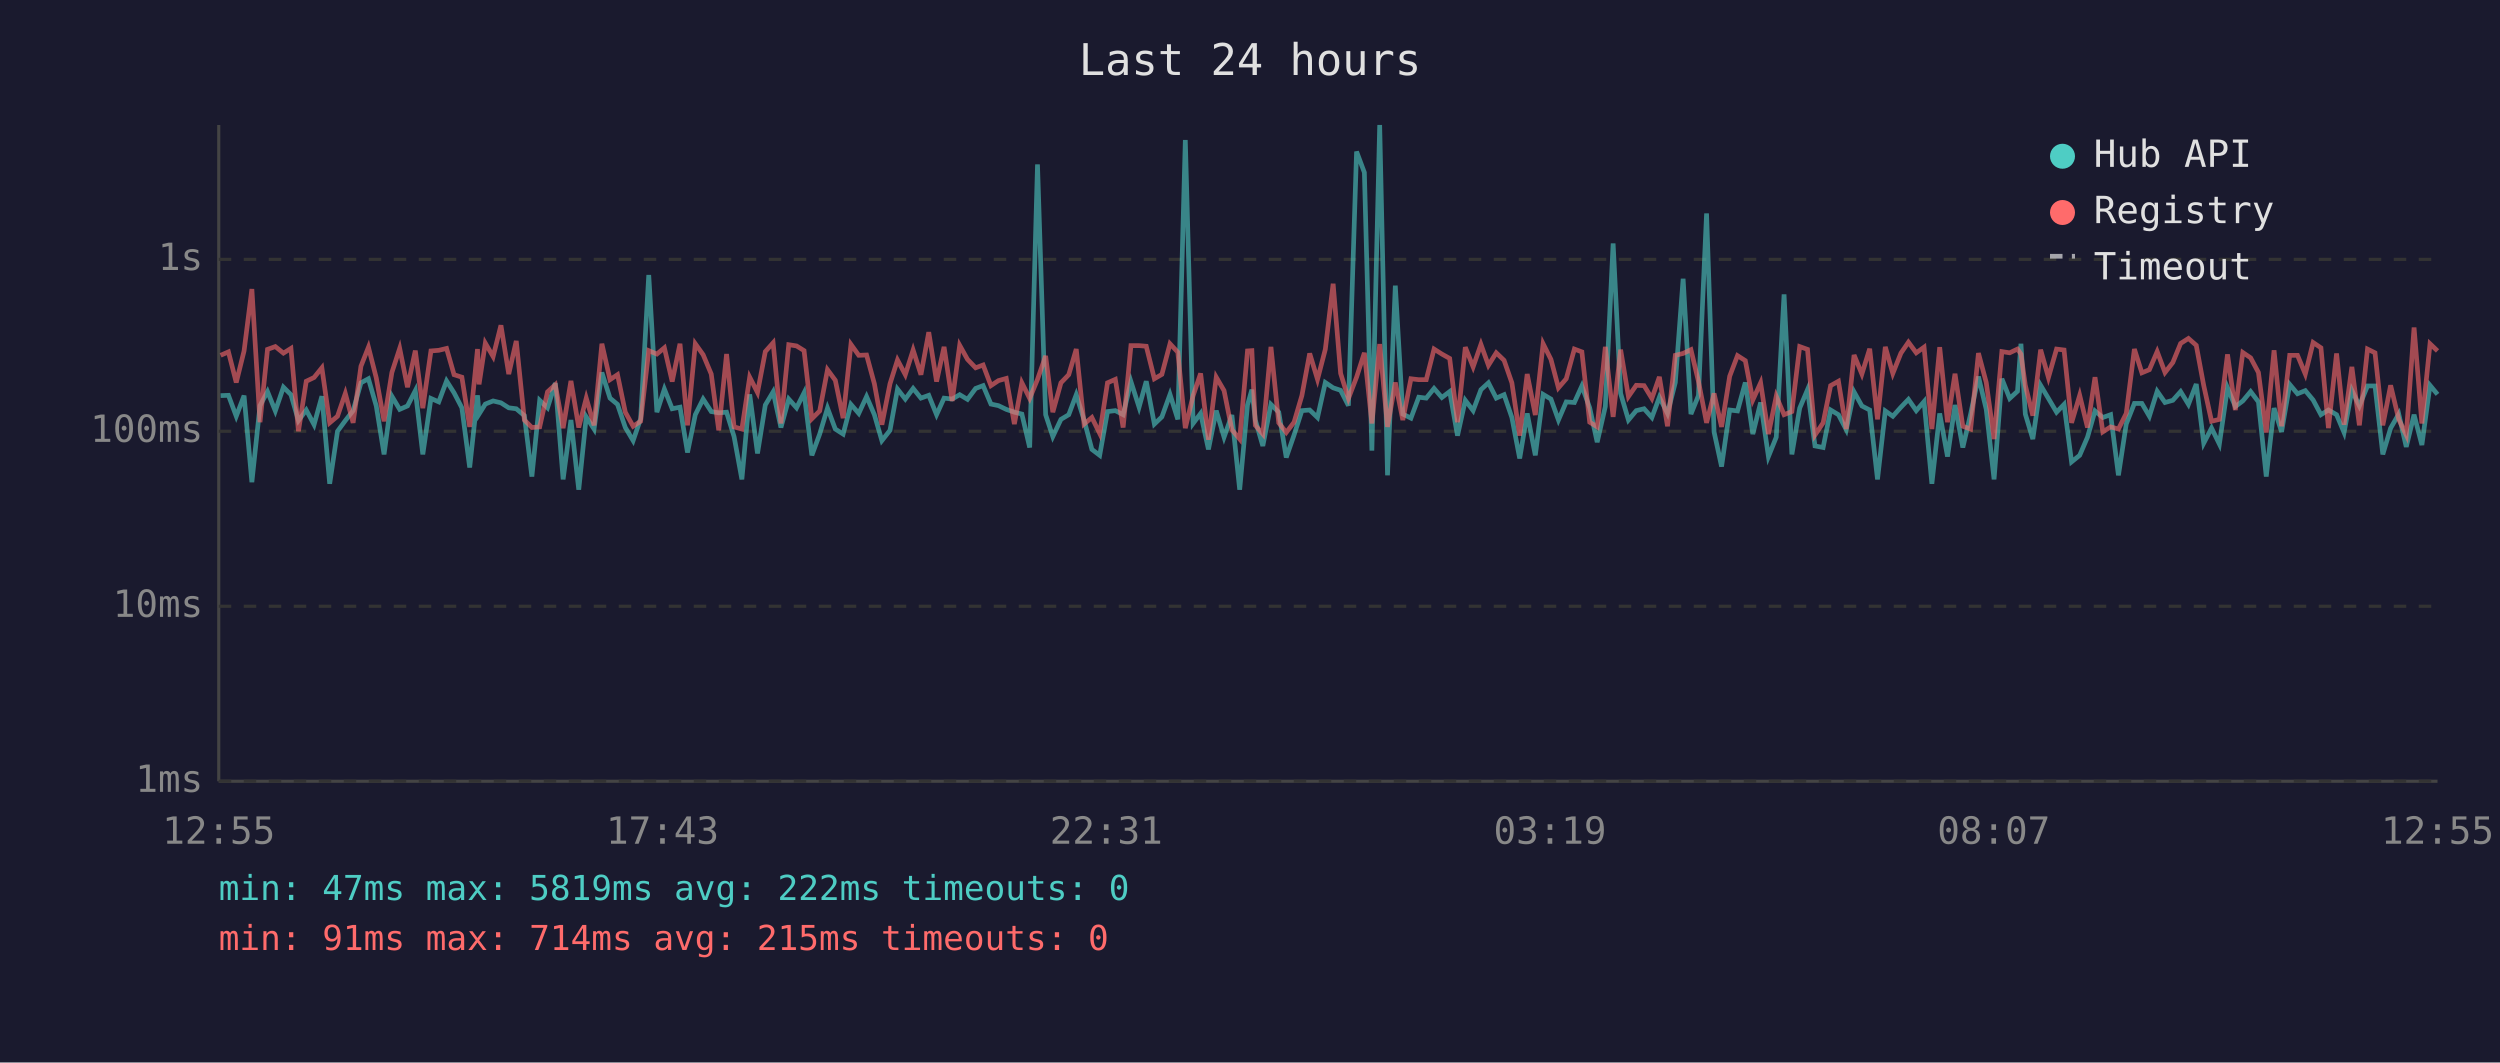
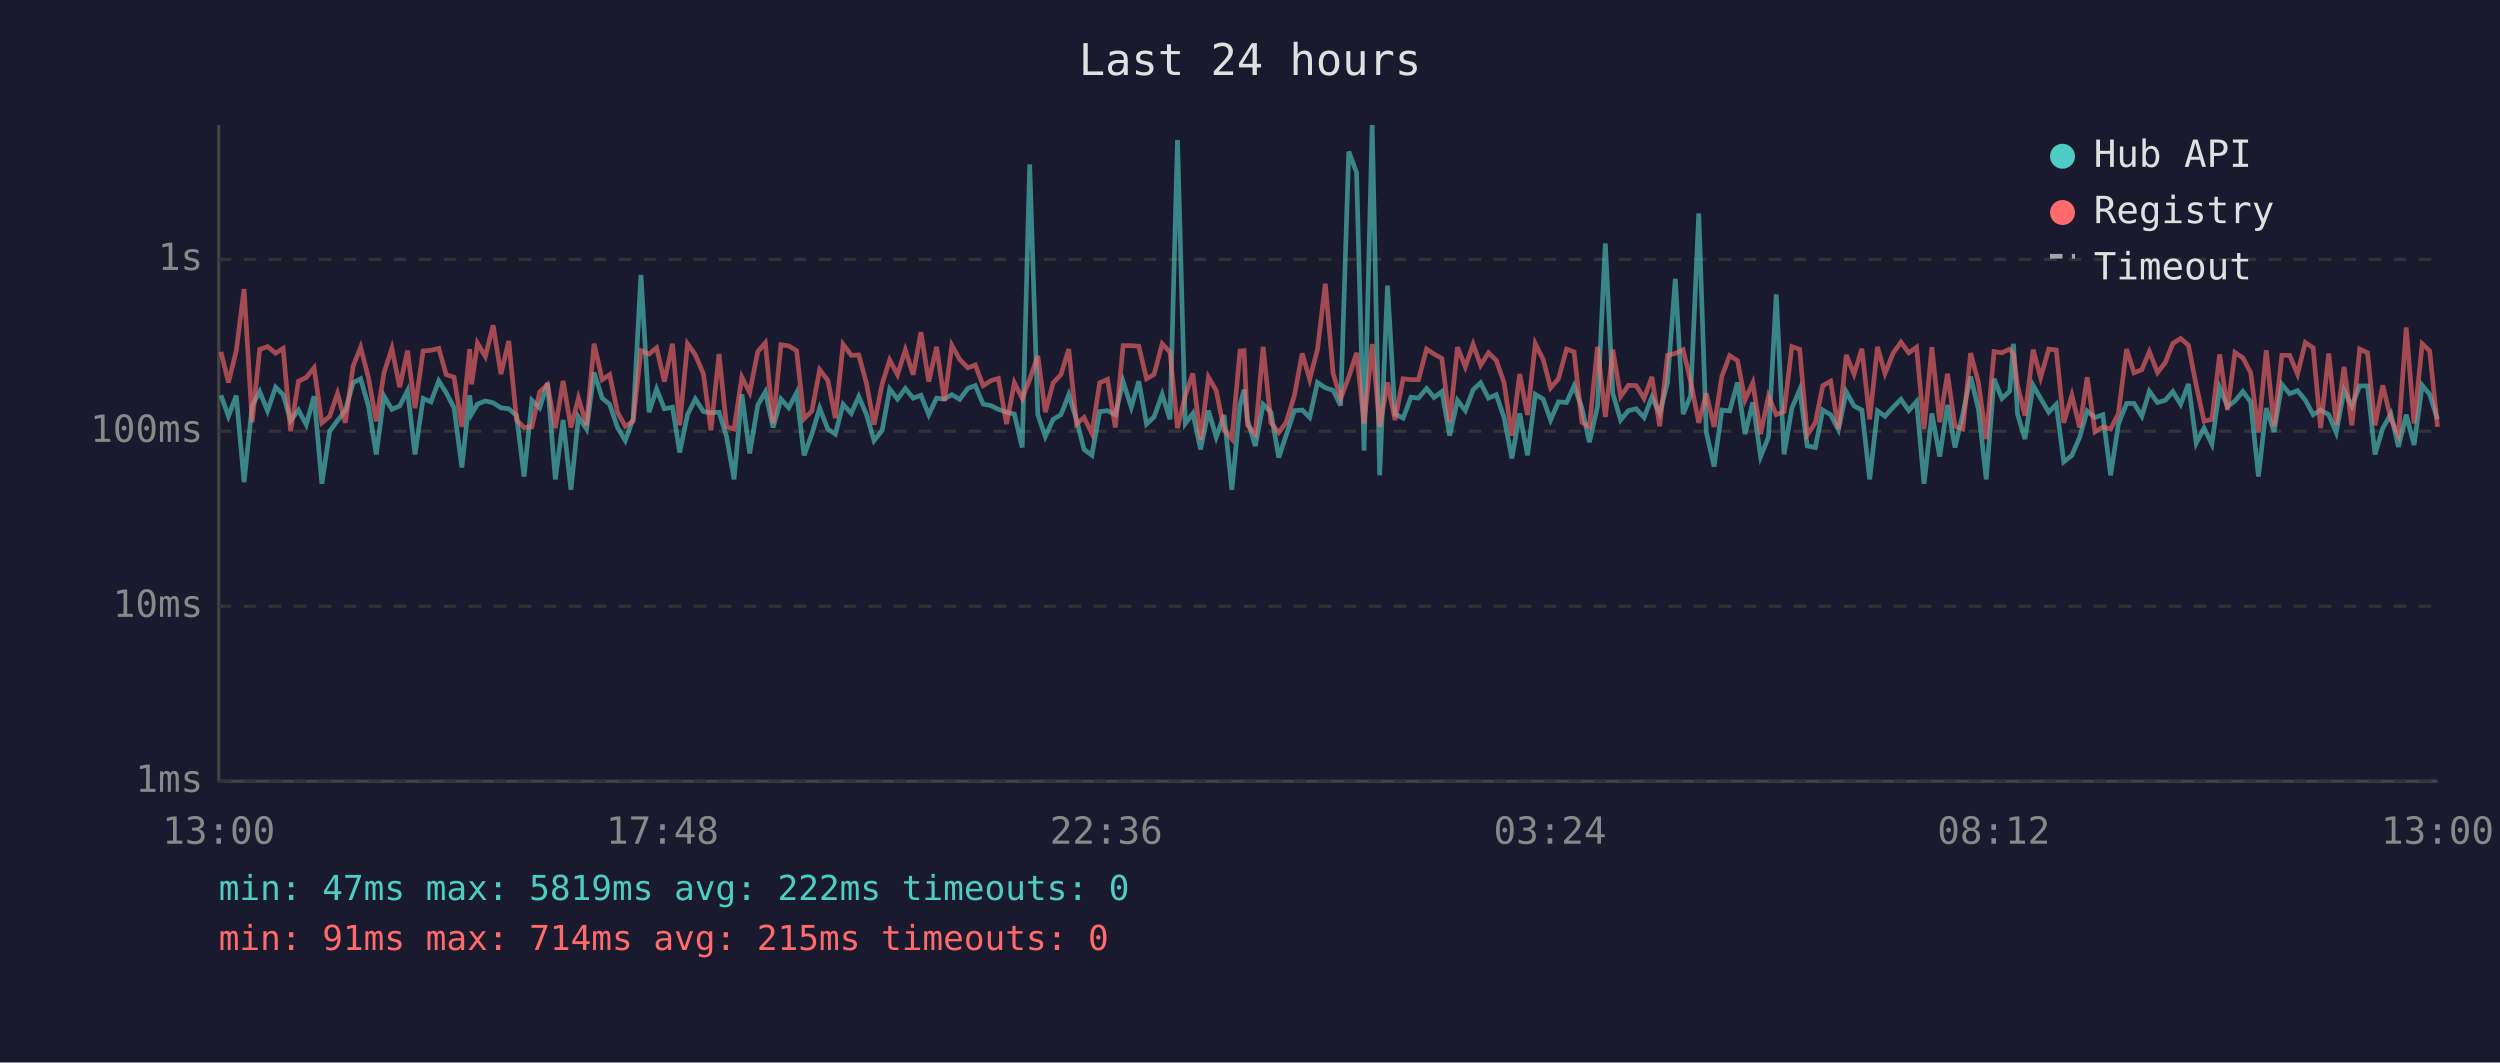
<svg xmlns="http://www.w3.org/2000/svg" viewBox="0 0 800 340" font-family="monospace" font-size="12">
  <rect width="800" height="340" fill="#1a1a2e" />
  <text x="400" y="24" fill="#e0e0e0" font-size="14" text-anchor="middle">Last 24 hours</text>
  <line x1="70" y1="40" x2="70" y2="250" stroke="#444" stroke-width="1" />
  <line x1="70" y1="250" x2="780" y2="250" stroke="#444" stroke-width="1" />
  <line x1="70" y1="250" x2="780" y2="250" stroke="#333" stroke-width="1" stroke-dasharray="4" />
  <text x="65" y="250" fill="#888" text-anchor="end" dominant-baseline="middle">1ms</text>
  <line x1="70" y1="194" x2="780" y2="194" stroke="#333" stroke-width="1" stroke-dasharray="4" />
  <text x="65" y="194" fill="#888" text-anchor="end" dominant-baseline="middle">10ms</text>
  <line x1="70" y1="138" x2="780" y2="138" stroke="#333" stroke-width="1" stroke-dasharray="4" />
  <text x="65" y="138" fill="#888" text-anchor="end" dominant-baseline="middle">100ms</text>
  <line x1="70" y1="83" x2="780" y2="83" stroke="#333" stroke-width="1" stroke-dasharray="4" />
  <text x="65" y="83" fill="#888" text-anchor="end" dominant-baseline="middle">1s</text>
-   <text x="70" y="270" fill="#888" text-anchor="middle">12:55</text>
-   <text x="212" y="270" fill="#888" text-anchor="middle">17:43</text>
-   <text x="354" y="270" fill="#888" text-anchor="middle">22:31</text>
-   <text x="496" y="270" fill="#888" text-anchor="middle">03:19</text>
-   <text x="638" y="270" fill="#888" text-anchor="middle">08:07</text>
-   <text x="780" y="270" fill="#888" text-anchor="middle">12:55</text>
-   <polyline points="70.6,126.6 73.1,126.5 75.6,133.2 78.1,126.6 80.6,154.3 83.2,129.8 85.6,125.3 88.1,131.5 90.7,123.9 93.1,126.3 95.5,134.6 98.0,131.2 100.5,135.9 103.0,126.8 105.5,154.8 108.0,138.0 110.5,134.6 113.0,131.4 115.5,122.5 117.9,121.2 120.4,129.9 122.9,145.4 125.4,126.8 127.9,131.0 130.4,129.9 132.9,125.0 135.3,145.4 137.9,127.5 140.4,128.6 142.9,121.9 145.3,125.7 147.8,130.5 150.3,149.6 152.8,126.5 153.3,132.5 155.3,129.3 157.8,128.3 160.3,128.9 162.8,130.5 165.2,130.8 167.8,133.0 170.2,152.5 172.7,128.1 175.2,130.5 177.7,122.6 180.2,153.4 182.7,134.4 185.2,156.7 187.6,133.4 190.1,137.3 192.6,119.2 195.2,127.4 197.6,129.4 200.1,136.8 202.6,141.0 205.0,134.0 207.6,88.0 210.2,131.9 212.6,124.5 215.1,130.8 217.6,130.3 220.0,144.8 222.5,132.7 225.0,127.7 227.6,131.7 230.0,132.1 232.5,131.9 234.9,139.7 237.4,153.4 239.9,126.2 242.4,145.1 244.9,129.6 247.4,125.4 249.9,136.8 252.4,127.7 254.9,130.5 257.3,125.7 259.8,145.7 262.3,138.9 264.8,130.6 267.3,137.3 269.8,138.9 272.3,129.4 274.8,132.3 277.3,126.9 279.8,132.7 282.2,141.0 284.8,137.7 287.2,124.5 289.7,127.7 292.2,124.3 294.7,127.4 297.2,126.5 299.7,132.7 302.1,127.4 304.7,127.7 307.1,126.3 309.6,127.8 312.2,124.3 314.6,123.4 317.1,129.3 319.5,129.8 322.0,131.0 324.6,131.9 327.0,132.5 329.5,143.2 332.0,52.6 334.6,132.7 336.9,139.7 339.5,134.2 342.0,132.7 344.4,126.3 346.9,134.4 349.4,143.8 351.9,145.7 354.4,131.7 356.9,131.4 359.4,132.7 361.9,122.1 364.5,130.3 366.8,122.0 369.4,135.7 371.8,133.4 374.4,126.2 376.9,134.2 379.3,44.8 381.8,135.5 384.2,132.3 386.7,143.8 389.2,131.4 391.7,139.9 394.2,132.8 396.7,156.7 399.2,129.6 400.6,124.7 401.7,134.4 404.1,142.7 406.7,129.4 409.2,131.9 411.6,146.4 414.1,139.2 416.6,131.4 419.1,131.2 421.6,133.6 424.1,122.4 426.6,124.1 429.0,124.9 431.5,129.8 434.1,48.5 436.6,55.2 439.0,144.2 441.5,40.0 444.0,152.1 446.5,91.4 448.9,132.5 451.5,133.8 454.0,127.1 456.4,127.4 458.9,124.3 461.4,127.2 463.9,125.3 466.4,139.4 468.9,128.1 471.4,131.4 473.9,124.7 476.3,122.5 478.8,127.4 481.3,126.3 483.8,133.6 486.3,146.7 488.7,132.3 491.3,145.7 493.8,126.2 496.3,127.7 498.7,134.4 501.2,128.6 503.8,128.8 506.2,123.5 508.7,130.5 511.1,141.5 513.7,130.1 516.2,77.9 518.6,125.9 521.1,134.4 523.6,131.4 526.1,130.8 528.6,133.6 531.0,127.1 533.6,132.3 536.1,122.4 538.6,89.2 541.1,132.5 543.5,126.6 546.1,68.3 548.5,138.2 550.9,149.3 553.5,131.2 556.0,131.5 558.5,122.4 560.9,138.9 563.4,128.8 565.9,146.1 568.4,139.9 570.9,94.2 573.4,145.4 575.9,130.6 578.4,124.7 580.8,142.7 583.4,143.2 585.8,131.2 588.3,132.7 590.8,137.5 593.3,125.4 595.8,129.9 598.3,131.2 600.8,153.4 603.3,131.5 605.7,133.2 608.3,130.3 610.7,127.8 613.2,131.4 615.7,128.5 618.2,154.8 620.7,132.3 623.2,146.1 625.6,129.6 628.1,143.2 630.6,132.5 633.1,120.5 635.6,131.0 638.1,153.4 640.6,121.2 643.1,127.5 645.6,125.2 646.7,110.0 648.1,132.5 650.5,140.5 653.0,123.3 655.5,127.5 658.1,131.9 660.5,129.4 662.9,147.8 665.5,145.7 668.0,139.9 670.4,131.5 672.9,133.6 675.4,132.7 677.9,152.1 680.4,135.7 683.0,129.1 685.4,129.1 687.8,133.2 690.3,125.2 692.8,128.8 695.3,128.1 697.8,125.3 700.3,129.4 702.8,122.9 705.2,141.8 707.7,137.0 710.2,142.1 712.8,124.1 715.3,130.1 717.7,128.3 720.2,125.3 722.7,128.6 725.2,152.5 727.7,130.6 730.1,138.2 732.7,123.0 735.2,126.0 737.7,125.0 740.2,128.0 742.7,132.7 745.1,131.2 747.7,132.7 750.1,138.4 752.6,124.9 755.0,129.9 757.6,123.5 760.0,123.5 762.5,145.4 765.0,137.0 767.6,132.5 770.0,143.0 772.5,132.7 775.0,142.4 777.6,123.3 780.0,126.2" fill="none" stroke="#4ecdc4" stroke-width="1.5" opacity="0.6" />
-   <polyline points="70.6,113.7 73.1,112.6 75.6,122.4 78.1,112.3 80.6,92.5 83.2,135.1 85.6,111.8 88.1,110.9 90.7,113.0 93.1,111.5 95.5,138.0 98.0,122.0 100.5,120.8 103.0,117.7 105.5,135.3 108.0,133.2 110.5,125.9 113.0,135.3 115.5,117.2 117.9,111.1 120.4,120.9 122.9,134.8 125.4,119.2 127.9,111.5 130.4,123.9 132.9,112.2 135.3,130.6 137.9,112.3 140.4,112.1 142.9,111.5 145.3,119.9 147.8,120.7 150.3,136.6 152.8,111.7 153.3,123.0 155.3,109.8 157.8,114.1 160.3,104.1 162.8,119.7 165.2,109.1 167.8,134.4 170.2,136.8 172.7,136.6 175.2,125.4 177.7,123.1 180.2,137.0 182.7,121.9 185.2,136.8 187.6,127.4 190.1,136.1 192.6,110.0 195.2,121.5 197.6,119.9 200.1,131.9 202.6,136.4 205.0,134.8 207.6,112.2 210.2,113.3 212.6,111.3 215.1,122.1 217.6,110.0 220.0,136.1 222.5,110.0 225.0,113.5 227.6,119.7 230.0,137.7 232.5,113.3 234.9,136.6 237.4,137.3 239.9,120.7 242.4,125.6 244.9,112.5 247.4,109.7 249.9,135.5 252.4,110.3 254.9,110.7 257.3,112.2 259.8,134.0 262.3,131.5 264.8,118.3 267.3,121.7 269.8,133.8 272.3,110.2 274.8,113.7 277.3,113.6 279.8,122.8 282.2,135.9 284.8,122.8 287.2,115.2 289.7,119.9 292.2,112.0 294.7,119.9 297.2,106.3 299.7,122.1 302.1,111.0 304.7,128.3 307.1,110.5 309.6,115.0 312.2,117.7 314.6,116.8 317.1,123.4 319.5,121.8 322.0,121.1 324.6,135.7 327.0,122.5 329.5,127.5 332.0,121.4 334.6,113.9 336.9,131.9 339.5,122.5 342.0,119.9 344.4,111.7 346.9,135.7 349.4,133.6 351.9,138.7 354.4,122.5 356.9,121.4 359.4,136.8 361.9,110.6 364.5,110.6 366.8,110.8 369.4,121.2 371.8,119.8 374.4,110.0 376.9,112.7 379.3,137.0 381.8,126.6 384.2,119.5 386.7,140.7 389.2,120.7 391.7,125.0 394.2,137.5 396.7,140.5 399.2,112.3 400.6,112.2 401.7,136.1 404.1,138.9 406.7,111.0 409.2,135.3 411.6,138.4 414.1,135.1 416.6,126.6 419.1,113.1 421.6,121.4 424.1,111.8 426.6,90.8 429.0,119.5 431.5,127.5 434.1,120.7 436.6,112.9 439.0,135.5 441.5,110.1 444.0,136.6 446.5,122.4 448.9,134.4 451.5,121.2 454.0,121.5 456.4,121.5 458.9,111.7 461.4,113.3 463.9,114.7 466.4,135.1 468.9,111.1 471.4,117.4 473.9,110.2 476.3,116.9 478.8,112.9 481.3,115.3 483.8,122.5 486.3,139.4 488.7,119.7 491.3,132.8 493.8,110.0 496.3,115.0 498.7,124.1 501.2,121.2 503.8,111.7 506.2,112.6 508.7,135.1 511.1,136.6 513.7,111.0 516.2,133.4 518.6,111.9 521.1,126.9 523.6,123.3 526.1,123.4 528.6,127.5 531.0,120.6 533.6,136.4 536.1,113.7 538.6,113.1 541.1,111.9 543.5,122.0 546.1,135.3 548.5,125.9 550.9,136.6 553.5,120.4 556.0,113.8 558.5,115.4 560.9,128.0 563.4,122.5 565.9,138.9 568.4,126.8 570.9,132.7 573.4,131.7 575.9,110.9 578.4,111.8 580.8,139.2 583.4,135.3 585.8,123.4 588.3,122.0 590.8,137.3 593.3,113.6 595.8,119.7 598.3,111.6 600.8,134.2 603.3,111.0 605.7,119.5 608.3,113.0 610.7,109.5 613.2,112.9 615.7,111.1 618.2,137.3 620.7,111.1 623.2,135.1 625.6,119.6 628.1,136.4 630.6,137.3 633.1,113.0 635.6,122.4 638.1,140.5 640.6,112.5 643.1,112.9 645.6,111.7 646.7,113.3 648.1,123.3 650.5,133.0 653.0,111.9 655.5,120.8 658.1,111.7 660.5,112.0 662.9,135.3 665.5,126.5 668.0,136.8 670.4,120.7 672.9,138.2 675.4,136.6 677.9,137.3 680.4,132.3 683.0,111.7 685.4,119.3 687.8,118.3 690.3,112.5 692.8,119.2 695.3,116.0 697.8,109.9 700.3,108.3 702.8,110.5 705.2,123.4 707.7,134.8 710.2,134.2 712.8,113.4 715.3,131.2 717.7,112.8 720.2,114.5 722.7,119.2 725.2,138.4 727.7,112.1 730.1,136.4 732.7,113.7 735.2,113.7 737.7,119.7 740.2,109.6 742.7,111.3 745.1,137.0 747.7,113.1 750.1,135.9 752.6,117.4 755.0,136.1 757.6,111.7 760.0,112.9 762.5,136.1 765.0,123.3 767.6,134.2 770.0,139.2 772.5,104.8 775.0,135.5 777.6,110.0 780.0,112.3" fill="none" stroke="#ff6b6b" stroke-width="1.5" opacity="0.6" />
+   <text x="70" y="270" fill="#888" text-anchor="middle">13:00</text>
+   <text x="212" y="270" fill="#888" text-anchor="middle">17:48</text>
+   <text x="354" y="270" fill="#888" text-anchor="middle">22:36</text>
+   <text x="496" y="270" fill="#888" text-anchor="middle">03:24</text>
+   <text x="638" y="270" fill="#888" text-anchor="middle">08:12</text>
+   <text x="780" y="270" fill="#888" text-anchor="middle">13:00</text>
+   <polyline points="70.7,126.5 73.1,133.2 75.6,126.6 78.1,154.3 80.7,129.8 83.1,125.3 85.6,131.5 88.2,123.9 90.6,126.3 93.0,134.6 95.5,131.2 98.0,135.9 100.5,126.8 103.0,154.8 105.5,138.0 108.0,134.6 110.5,131.4 113.0,122.5 115.4,121.2 117.9,129.9 120.4,145.4 122.9,126.8 125.4,131.0 127.9,129.9 130.4,125.0 132.8,145.4 135.4,127.5 137.9,128.6 140.4,121.9 142.8,125.7 145.3,130.5 147.8,149.6 150.3,126.5 150.9,132.5 152.8,129.3 155.3,128.3 157.8,128.9 160.3,130.5 162.8,130.8 165.3,133.0 167.7,152.5 170.2,128.1 172.7,130.5 175.2,122.6 177.7,153.4 180.2,134.4 182.7,156.7 185.1,133.4 187.7,137.3 190.1,119.2 192.7,127.4 195.1,129.4 197.6,136.8 200.1,141.0 202.6,134.0 205.1,88.0 207.7,131.9 210.1,124.5 212.6,130.8 215.2,130.3 217.5,144.8 220.0,132.7 222.5,127.7 225.1,131.7 227.5,132.1 230.1,131.9 232.5,139.7 234.9,153.4 237.4,126.2 239.9,145.1 242.5,129.6 244.9,125.4 247.4,136.8 249.9,127.7 252.4,130.5 254.9,125.7 257.3,145.7 259.8,138.9 262.3,130.6 264.9,137.3 267.3,138.9 269.8,129.4 272.4,132.3 274.8,126.9 277.3,132.7 279.7,141.0 282.3,137.7 284.7,124.5 287.2,127.7 289.7,124.3 292.2,127.4 294.7,126.5 297.2,132.7 299.7,127.4 302.2,127.7 304.6,126.3 307.1,127.8 309.7,124.3 312.1,123.4 314.6,129.3 317.1,129.8 319.5,131.0 322.1,131.9 324.6,132.5 327.1,143.2 329.5,52.6 332.1,132.7 334.5,139.7 337.0,134.2 339.5,132.7 342.0,126.3 344.5,134.4 346.9,143.8 349.4,145.7 351.9,131.7 354.4,131.4 356.9,132.7 359.4,122.1 362.0,130.3 364.4,122.0 366.9,135.7 369.3,133.4 371.9,126.2 374.4,134.2 376.8,44.8 379.3,135.5 381.7,132.3 384.2,143.8 386.7,131.4 389.2,139.9 391.7,132.8 394.2,156.7 396.8,129.6 398.1,124.7 399.2,134.4 401.7,142.7 404.2,129.4 406.7,131.9 409.2,146.4 411.6,139.2 414.2,131.4 416.7,131.2 419.1,133.6 421.6,122.4 424.1,124.1 426.6,124.9 429.0,129.8 431.6,48.5 434.1,55.2 436.5,144.2 439.1,40.0 441.5,152.1 444.0,91.4 446.4,132.5 449.0,133.8 451.5,127.1 453.9,127.4 456.5,124.3 458.9,127.2 461.4,125.3 463.9,139.4 466.4,128.1 468.9,131.4 471.4,124.7 473.8,122.5 476.3,127.4 478.8,126.3 481.3,133.6 483.8,146.7 486.3,132.3 488.8,145.7 491.3,126.2 493.8,127.7 496.2,134.4 498.7,128.6 501.3,128.8 503.7,123.5 506.2,130.5 508.6,141.5 511.2,130.1 513.7,77.9 516.1,125.9 518.6,134.4 521.1,131.4 523.6,130.8 526.1,133.6 528.6,127.1 531.1,132.3 533.6,122.4 536.1,89.2 538.6,132.5 541.0,126.6 543.6,68.3 546.0,138.2 548.5,149.3 551.0,131.2 553.5,131.5 556.0,122.4 558.4,138.9 560.9,128.8 563.4,146.1 565.9,139.9 568.4,94.2 570.9,145.4 573.4,130.6 575.9,124.7 578.3,142.7 580.9,143.2 583.3,131.2 585.8,132.7 588.3,137.5 590.8,125.4 593.3,129.9 595.8,131.2 598.3,153.4 600.8,131.5 603.2,133.2 605.8,130.3 608.3,127.8 610.8,131.4 613.3,128.5 615.7,154.8 618.2,132.3 620.7,146.1 623.2,129.6 625.6,143.2 628.1,132.5 630.6,120.5 633.1,131.0 635.6,153.4 638.1,121.2 640.6,127.5 643.1,125.2 644.3,110.0 645.6,132.5 648.0,140.5 650.6,123.3 653.0,127.5 655.6,131.9 658.0,129.4 660.4,147.8 663.0,145.7 665.5,139.9 667.9,131.5 670.4,133.6 672.9,132.7 675.4,152.1 677.9,135.7 680.5,129.1 682.9,129.1 685.4,133.2 687.8,125.2 690.4,128.8 692.9,128.1 695.3,125.3 697.8,129.4 700.3,122.9 702.8,141.8 705.3,137.0 707.8,142.1 710.3,124.1 712.8,130.1 715.2,128.3 717.7,125.3 720.2,128.6 722.7,152.5 725.2,130.6 727.7,138.2 730.2,123.0 732.7,126.0 735.2,125.0 737.7,128.0 740.2,132.7 742.6,131.2 745.2,132.7 747.6,138.4 750.1,124.9 752.6,129.9 755.1,123.5 757.6,123.5 760.0,145.4 762.5,137.0 765.1,132.5 767.5,143.0 770.0,132.7 772.5,142.4 775.1,123.3 777.5,126.2 780.0,134.2" fill="none" stroke="#4ecdc4" stroke-width="1.5" opacity="0.6" />
+   <polyline points="70.7,112.6 73.1,122.4 75.6,112.3 78.1,92.5 80.7,135.1 83.1,111.8 85.6,110.9 88.2,113.0 90.6,111.5 93.0,138.0 95.5,122.0 98.0,120.8 100.5,117.7 103.0,135.3 105.5,133.2 108.0,125.9 110.5,135.3 113.0,117.2 115.4,111.1 117.9,120.9 120.4,134.8 122.9,119.2 125.4,111.5 127.9,123.9 130.4,112.2 132.8,130.6 135.4,112.3 137.9,112.1 140.4,111.5 142.8,119.9 145.3,120.7 147.8,136.6 150.3,111.7 150.9,123.0 152.8,109.8 155.3,114.1 157.8,104.1 160.3,119.7 162.8,109.1 165.3,134.4 167.7,136.8 170.2,136.6 172.7,125.4 175.2,123.1 177.7,137.0 180.2,121.9 182.7,136.8 185.1,127.4 187.7,136.1 190.1,110.0 192.7,121.5 195.1,119.9 197.6,131.9 200.1,136.4 202.6,134.8 205.1,112.2 207.7,113.3 210.1,111.3 212.6,122.1 215.2,110.0 217.5,136.1 220.0,110.0 222.5,113.5 225.1,119.7 227.5,137.7 230.1,113.3 232.5,136.6 234.9,137.3 237.4,120.7 239.9,125.6 242.5,112.5 244.9,109.7 247.4,135.5 249.9,110.3 252.4,110.7 254.9,112.2 257.3,134.0 259.8,131.5 262.3,118.3 264.9,121.7 267.3,133.8 269.8,110.2 272.4,113.7 274.8,113.6 277.3,122.8 279.7,135.9 282.3,122.8 284.7,115.2 287.2,119.9 289.7,112.0 292.2,119.9 294.7,106.3 297.2,122.1 299.7,111.0 302.2,128.3 304.6,110.5 307.1,115.0 309.7,117.7 312.1,116.8 314.6,123.4 317.1,121.8 319.5,121.1 322.1,135.7 324.6,122.5 327.1,127.5 329.5,121.4 332.1,113.9 334.5,131.9 337.0,122.5 339.5,119.9 342.0,111.7 344.5,135.7 346.9,133.6 349.4,138.7 351.9,122.5 354.4,121.4 356.9,136.8 359.4,110.6 362.0,110.6 364.4,110.8 366.9,121.2 369.3,119.8 371.9,110.0 374.4,112.7 376.8,137.0 379.3,126.6 381.7,119.5 384.2,140.7 386.7,120.7 389.2,125.0 391.7,137.5 394.2,140.5 396.8,112.3 398.1,112.2 399.2,136.1 401.7,138.9 404.2,111.0 406.7,135.3 409.2,138.4 411.6,135.1 414.2,126.6 416.7,113.1 419.1,121.4 421.6,111.8 424.1,90.8 426.6,119.5 429.0,127.5 431.6,120.7 434.1,112.9 436.5,135.5 439.1,110.1 441.5,136.6 444.0,122.4 446.4,134.4 449.0,121.2 451.5,121.5 453.9,121.5 456.5,111.7 458.9,113.3 461.4,114.7 463.9,135.1 466.4,111.1 468.9,117.4 471.4,110.2 473.8,116.9 476.3,112.9 478.8,115.3 481.3,122.5 483.8,139.4 486.3,119.7 488.8,132.8 491.3,110.0 493.8,115.0 496.2,124.1 498.7,121.2 501.3,111.7 503.7,112.6 506.2,135.1 508.6,136.6 511.2,111.0 513.7,133.4 516.1,111.9 518.6,126.9 521.1,123.3 523.6,123.4 526.1,127.5 528.6,120.6 531.1,136.4 533.6,113.7 536.1,113.1 538.6,111.9 541.0,122.0 543.6,135.3 546.0,125.9 548.5,136.6 551.0,120.4 553.5,113.8 556.0,115.4 558.4,128.0 560.9,122.5 563.4,138.9 565.9,126.8 568.4,132.7 570.9,131.7 573.4,110.9 575.9,111.8 578.3,139.2 580.9,135.3 583.3,123.4 585.8,122.0 588.3,137.3 590.8,113.6 593.3,119.7 595.8,111.6 598.3,134.2 600.8,111.0 603.2,119.5 605.8,113.0 608.3,109.5 610.8,112.9 613.3,111.1 615.7,137.3 618.2,111.1 620.7,135.1 623.2,119.6 625.6,136.4 628.1,137.3 630.6,113.0 633.1,122.4 635.6,140.5 638.1,112.5 640.6,112.9 643.1,111.7 644.3,113.3 645.6,123.3 648.0,133.0 650.6,111.9 653.0,120.8 655.6,111.7 658.0,112.0 660.4,135.3 663.0,126.5 665.5,136.8 667.9,120.7 670.4,138.2 672.9,136.6 675.4,137.3 677.9,132.3 680.5,111.7 682.9,119.3 685.4,118.3 687.8,112.5 690.4,119.2 692.9,116.0 695.3,109.9 697.8,108.3 700.3,110.5 702.8,123.4 705.3,134.8 707.8,134.2 710.3,113.4 712.8,131.2 715.2,112.8 717.7,114.5 720.2,119.2 722.7,138.4 725.2,112.1 727.7,136.4 730.2,113.7 732.7,113.7 735.2,119.7 737.7,109.6 740.2,111.3 742.6,137.0 745.2,113.1 747.6,135.9 750.1,117.4 752.6,136.1 755.1,111.7 757.6,112.9 760.0,136.1 762.5,123.3 765.1,134.2 767.5,139.2 770.0,104.8 772.5,135.5 775.1,110.0 777.5,112.3 780.0,136.6" fill="none" stroke="#ff6b6b" stroke-width="1.5" opacity="0.6" />
  <circle cx="660" cy="50" r="4" fill="#4ecdc4" />
  <text x="670" y="50" fill="#e0e0e0" dominant-baseline="middle">Hub API</text>
  <circle cx="660" cy="68" r="4" fill="#ff6b6b" />
  <text x="670" y="68" fill="#e0e0e0" dominant-baseline="middle">Registry</text>
  <line x1="656" y1="82" x2="664" y2="82" stroke="#e0e0e0" stroke-width="1.5" stroke-dasharray="4,3" opacity="0.7" />
  <text x="670" y="86" fill="#e0e0e0" dominant-baseline="middle">Timeout</text>
  <text x="70" y="288" fill="#4ecdc4" font-size="11">min: 47ms  max: 5819ms  avg: 222ms  timeouts: 0</text>
  <text x="70" y="304" fill="#ff6b6b" font-size="11">min: 91ms  max: 714ms  avg: 215ms  timeouts: 0</text>
</svg>
